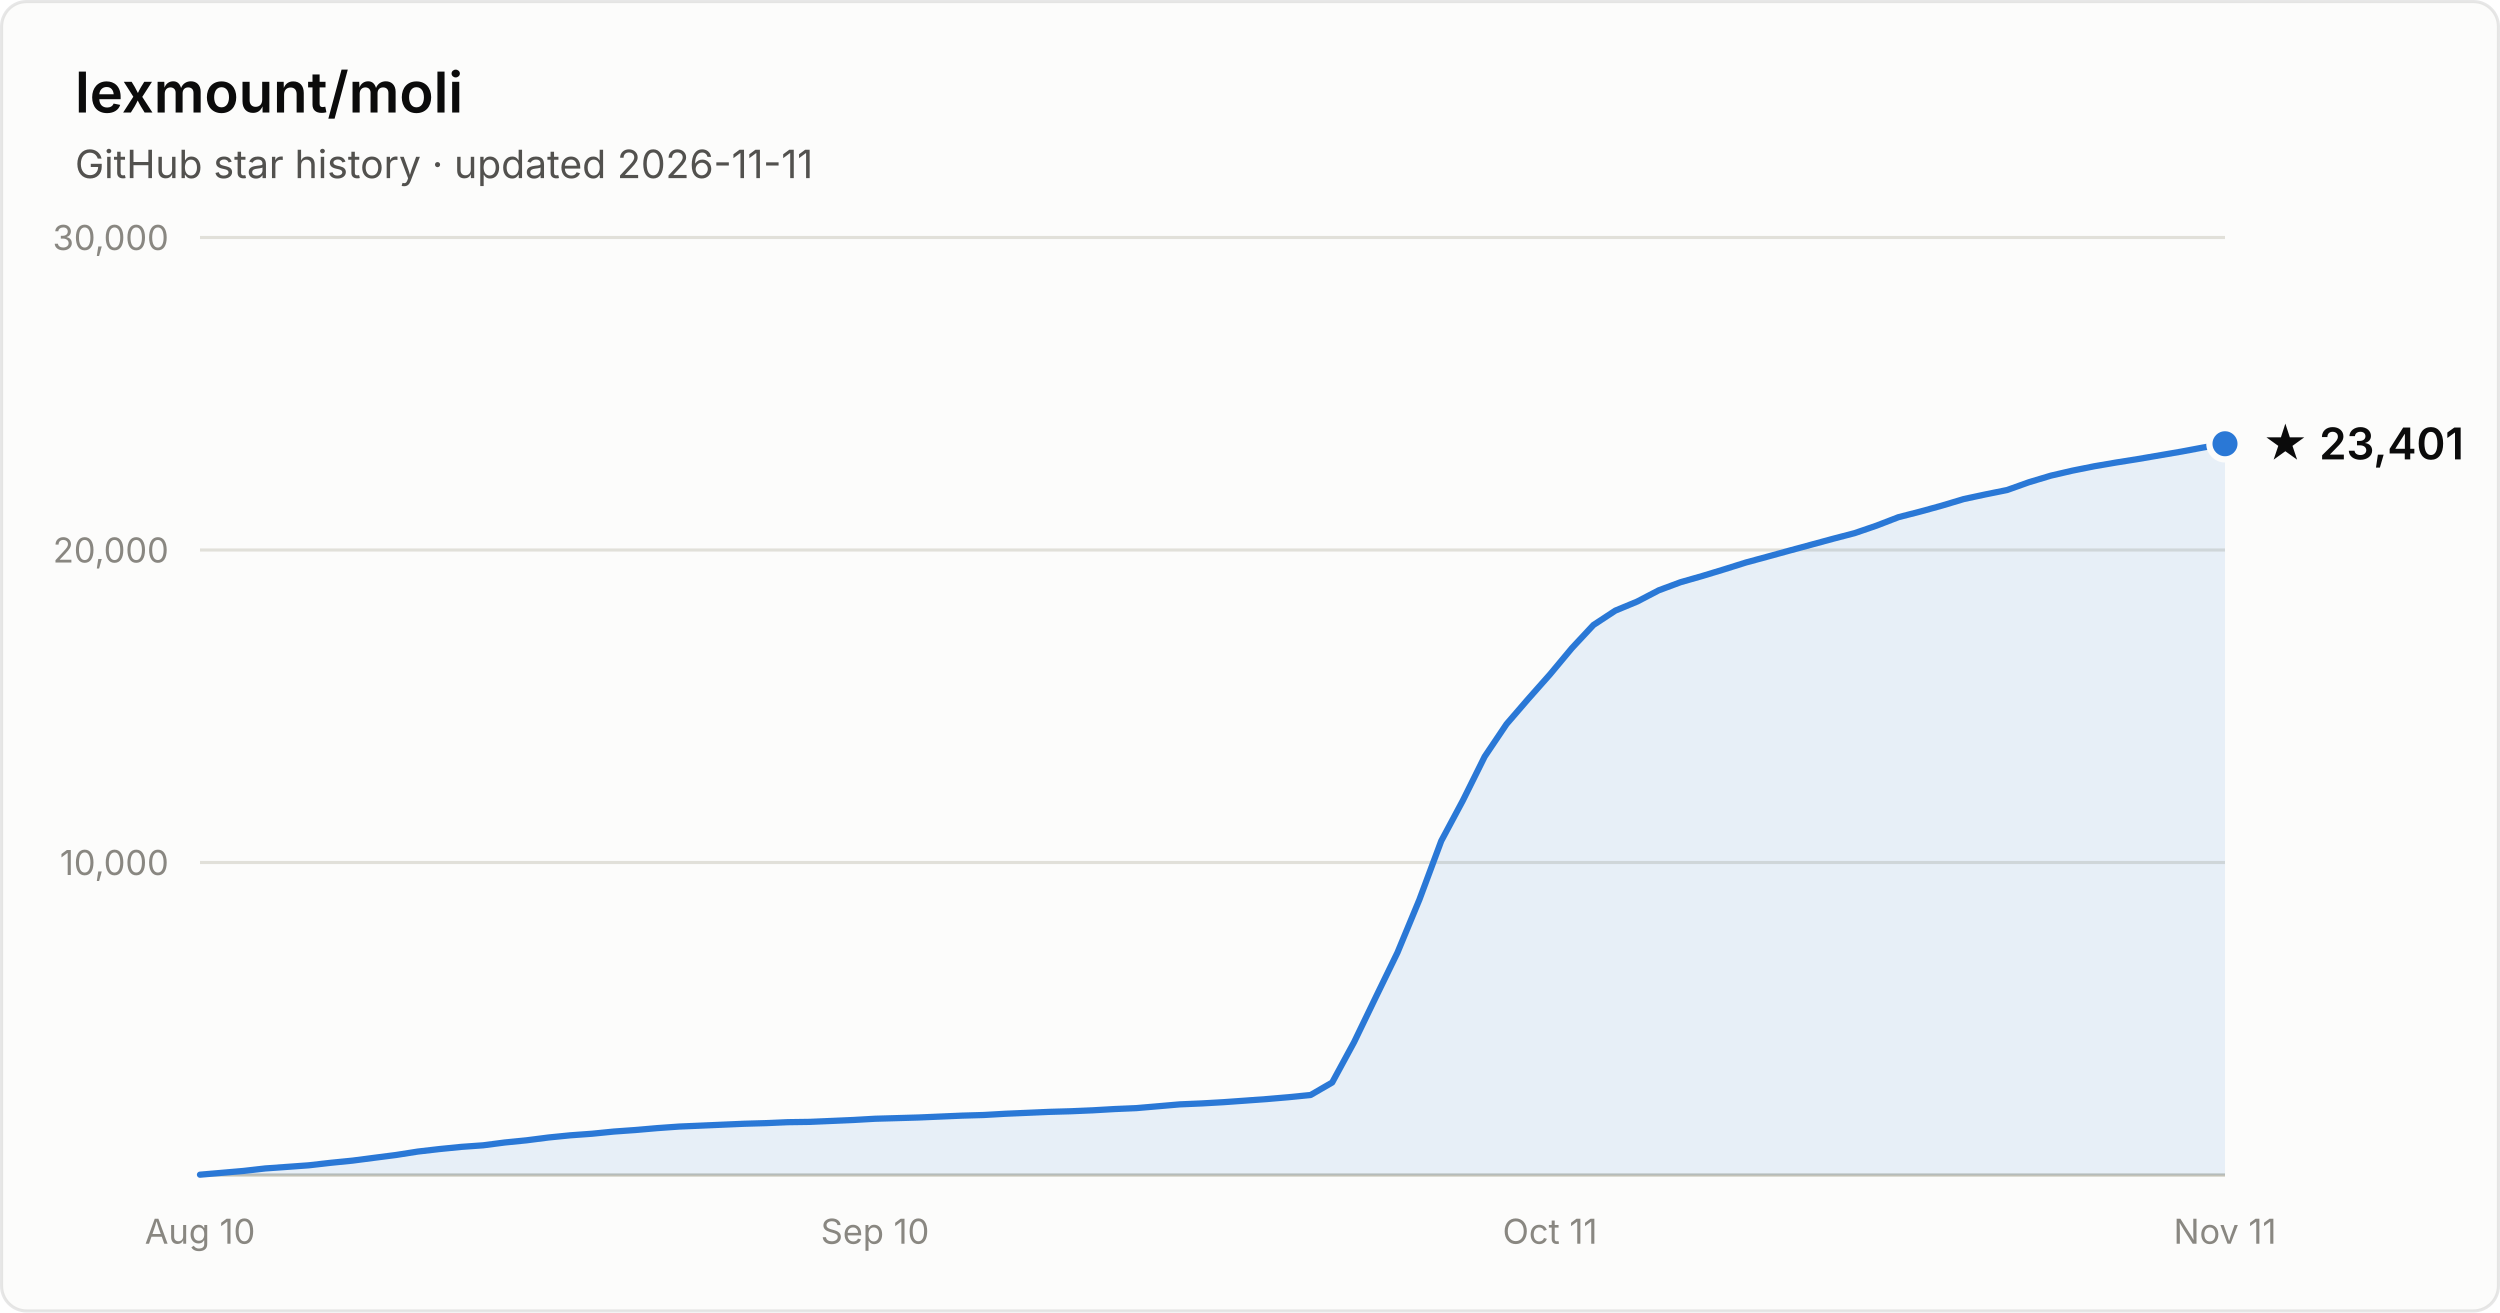
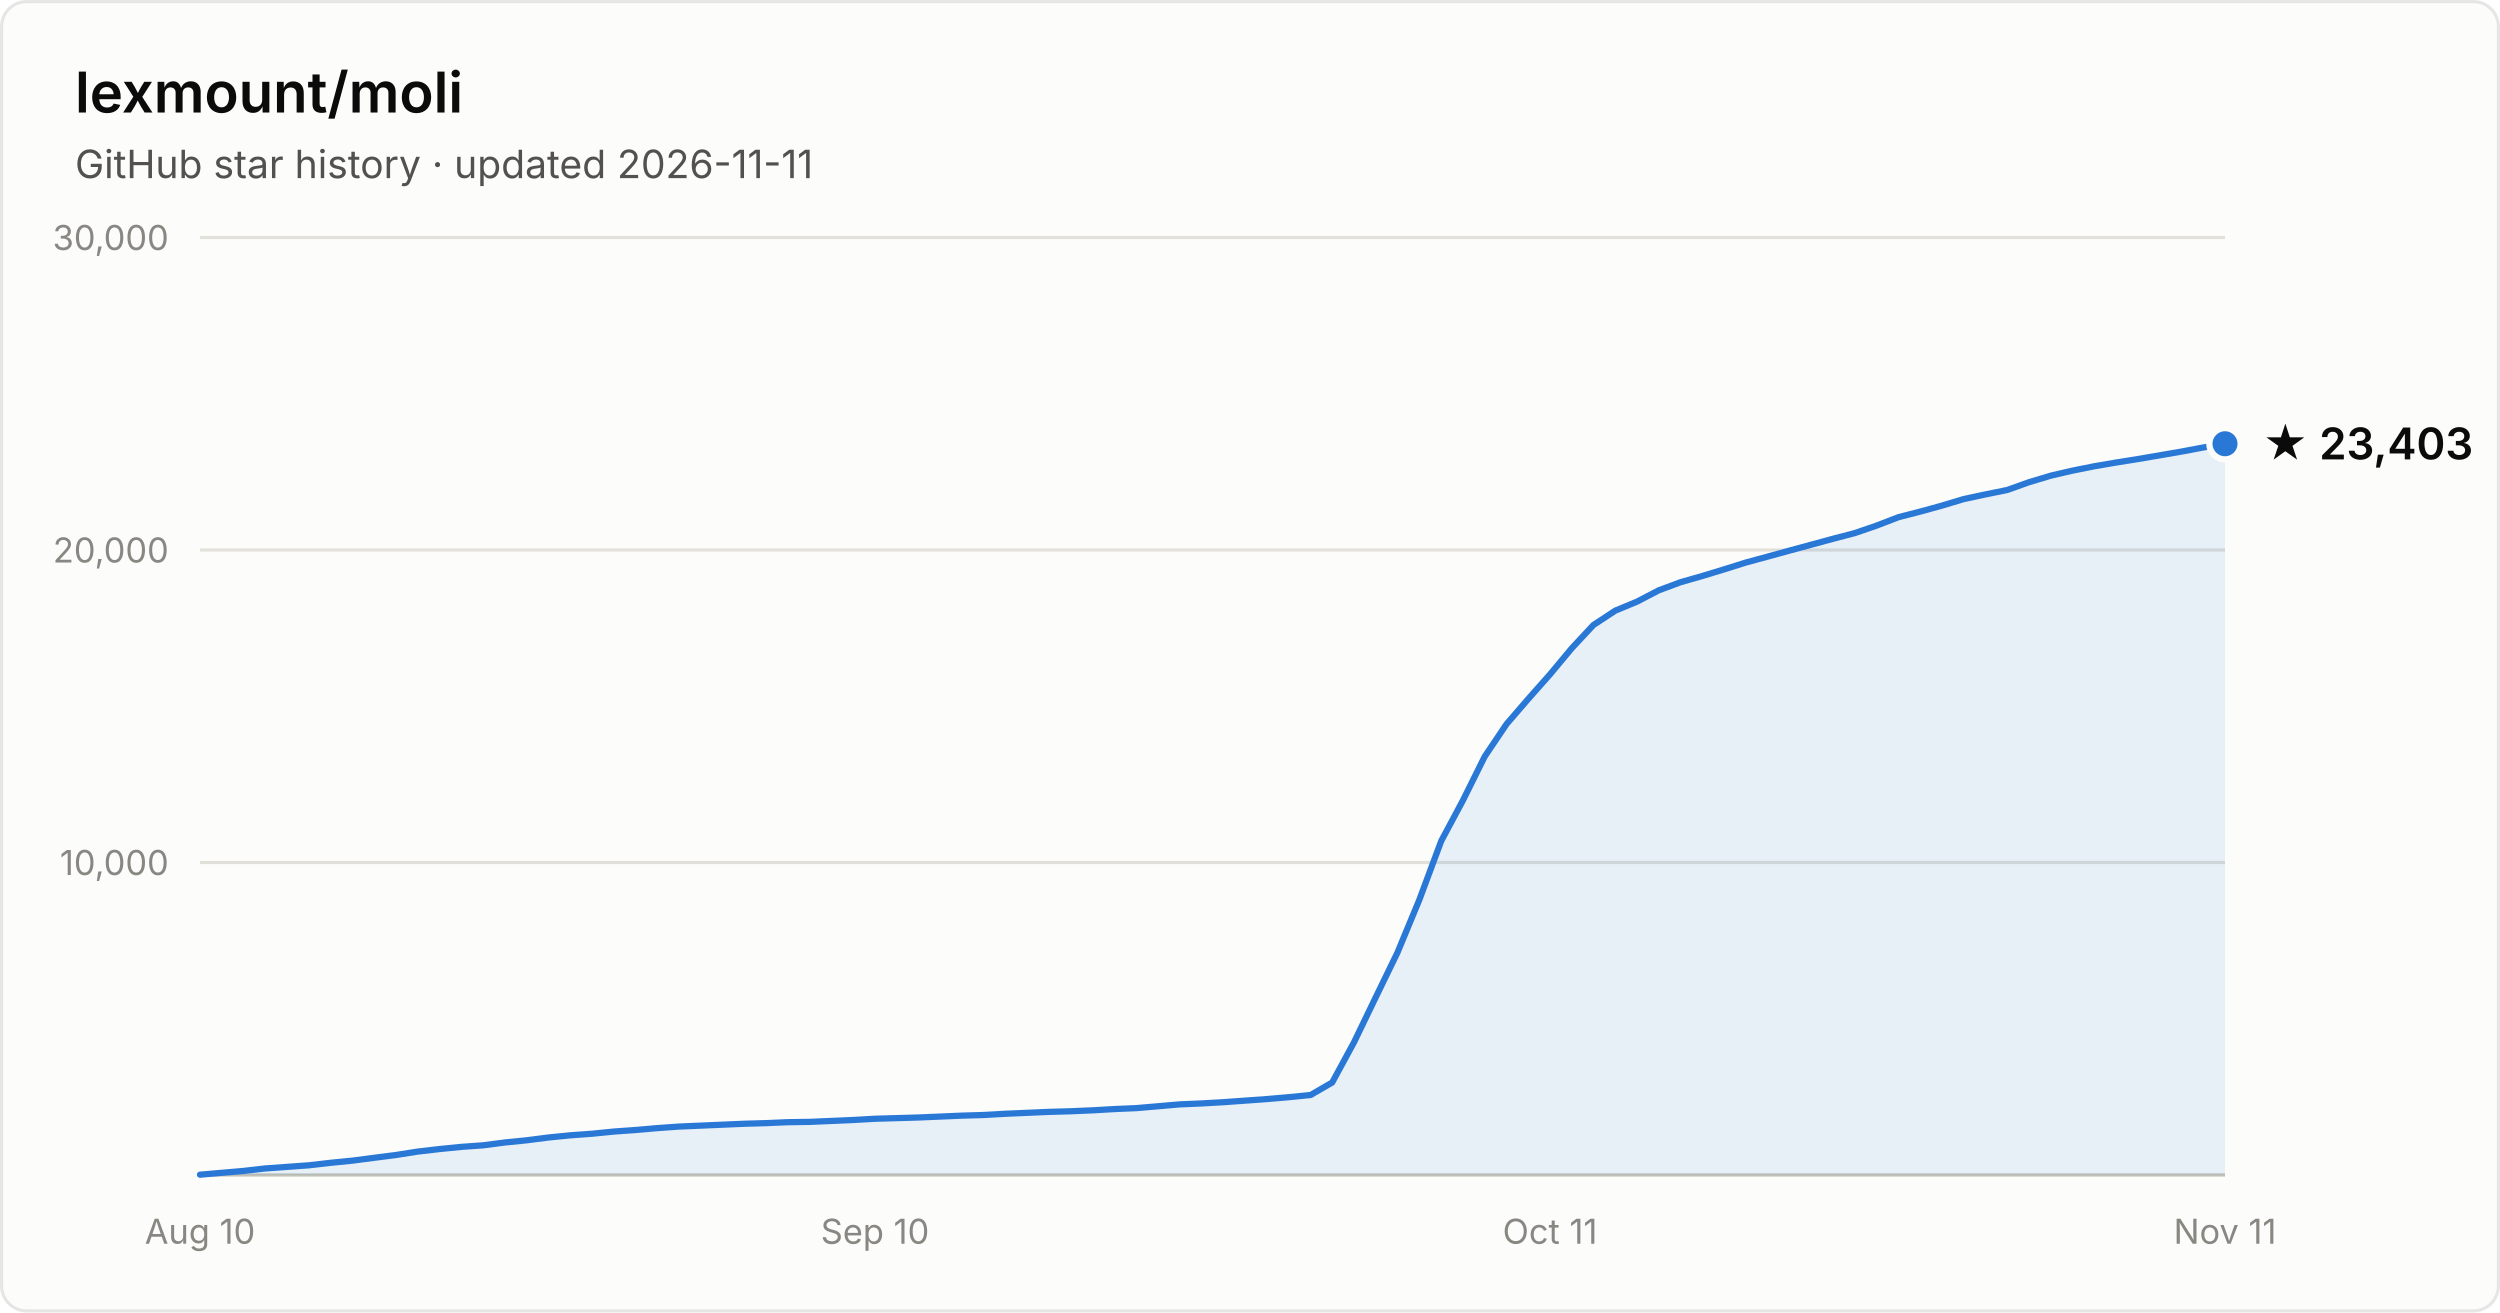
- <svg xmlns="http://www.w3.org/2000/svg" width="800" height="420" viewBox="0 0 800 420" font-family="system-ui, -apple-system, Segoe UI, sans-serif" role="img" aria-label="Star history of lexmount/moli: 23,401 stars as of 2026-11-11">
+ <svg xmlns="http://www.w3.org/2000/svg" width="800" height="420" viewBox="0 0 800 420" font-family="system-ui, -apple-system, Segoe UI, sans-serif" role="img" aria-label="Star history of lexmount/moli: 23,403 stars as of 2026-11-11">
  <rect x="0.5" y="0.5" width="799" height="419" rx="8" fill="#fcfcfb" stroke="rgba(11,11,11,0.10)" />
  <text x="24" y="36" fill="#0b0b0b" font-size="18" font-weight="600">lexmount/moli</text>
  <text x="24" y="57" fill="#52514e" font-size="12.5">GitHub star history · updated 2026-11-11</text>
  <line x1="64" y1="276.0" x2="712" y2="276.0" stroke="#e1e0d9" stroke-width="1" />
  <text x="54" y="280.0" text-anchor="end" fill="#898781" font-size="11" style="font-variant-numeric:tabular-nums">10,000</text>
  <line x1="64" y1="176.0" x2="712" y2="176.0" stroke="#e1e0d9" stroke-width="1" />
  <text x="54" y="180.0" text-anchor="end" fill="#898781" font-size="11" style="font-variant-numeric:tabular-nums">20,000</text>
  <line x1="64" y1="76.0" x2="712" y2="76.0" stroke="#e1e0d9" stroke-width="1" />
  <text x="54" y="80.0" text-anchor="end" fill="#898781" font-size="11" style="font-variant-numeric:tabular-nums">30,000</text>
  <line x1="64" y1="376" x2="712" y2="376" stroke="#c3c2b7" stroke-width="1" />
  <text x="64.0" y="398" text-anchor="middle" fill="#898781" font-size="11" style="font-variant-numeric:tabular-nums">Aug 10</text>
  <text x="280.0" y="398" text-anchor="middle" fill="#898781" font-size="11" style="font-variant-numeric:tabular-nums">Sep 10</text>
  <text x="496.0" y="398" text-anchor="middle" fill="#898781" font-size="11" style="font-variant-numeric:tabular-nums">Oct 11</text>
  <text x="712.0" y="398" text-anchor="middle" fill="#898781" font-size="11" style="font-variant-numeric:tabular-nums">Nov 11</text>
  <path d="M64.0 375.9 L71.0 375.3 L77.9 374.7 L84.9 373.9 L91.9 373.4 L98.8 372.9 L105.8 372.1 L112.8 371.4 L119.7 370.5 L126.7 369.6 L133.7 368.5 L140.6 367.7 L147.6 367.0 L154.6 366.5 L161.5 365.6 L168.5 364.9 L175.5 364.0 L182.5 363.3 L189.4 362.8 L196.4 362.1 L203.4 361.6 L210.3 361.0 L217.3 360.5 L224.3 360.2 L231.2 359.9 L238.2 359.6 L245.2 359.4 L252.1 359.1 L259.1 359.0 L266.1 358.7 L273.0 358.4 L280.0 358.0 L287.0 357.8 L293.9 357.6 L300.9 357.3 L307.9 357.0 L314.8 356.8 L321.8 356.4 L328.8 356.1 L335.7 355.8 L342.7 355.6 L349.7 355.3 L356.6 354.9 L363.6 354.6 L370.6 354.0 L377.5 353.4 L384.5 353.1 L391.5 352.7 L398.5 352.2 L405.4 351.7 L412.4 351.1 L419.4 350.4 L426.3 346.4 L433.3 333.5 L440.3 319.0 L447.2 304.8 L454.2 287.9 L461.2 269.1 L468.1 256.2 L475.1 242.1 L482.1 231.7 L489.0 223.7 L496.0 215.8 L503.0 207.4 L509.9 200.0 L516.9 195.4 L523.9 192.5 L530.8 188.9 L537.8 186.3 L544.8 184.3 L551.7 182.2 L558.7 180.0 L565.7 178.1 L572.6 176.2 L579.6 174.3 L586.6 172.4 L593.5 170.6 L600.5 168.2 L607.5 165.5 L614.5 163.7 L621.4 161.8 L628.4 159.7 L635.4 158.2 L642.3 156.8 L649.3 154.3 L656.3 152.2 L663.2 150.6 L670.2 149.2 L677.2 148.0 L684.1 146.9 L691.1 145.7 L698.1 144.5 L705.0 143.2 L712.0 142.0 L712.0 376 L64.0 376 Z" fill="#2a78d6" fill-opacity="0.1" />
  <path d="M64.0 375.9 L71.0 375.3 L77.9 374.7 L84.9 373.9 L91.9 373.4 L98.8 372.9 L105.8 372.1 L112.8 371.4 L119.7 370.5 L126.7 369.6 L133.7 368.5 L140.6 367.7 L147.6 367.0 L154.6 366.5 L161.5 365.6 L168.5 364.9 L175.5 364.0 L182.5 363.3 L189.4 362.8 L196.4 362.1 L203.4 361.6 L210.3 361.0 L217.3 360.5 L224.3 360.2 L231.2 359.9 L238.2 359.6 L245.2 359.4 L252.1 359.1 L259.1 359.0 L266.1 358.7 L273.0 358.4 L280.0 358.0 L287.0 357.8 L293.9 357.6 L300.9 357.3 L307.9 357.0 L314.8 356.8 L321.8 356.4 L328.8 356.1 L335.7 355.8 L342.7 355.6 L349.7 355.3 L356.6 354.9 L363.6 354.6 L370.6 354.0 L377.5 353.4 L384.5 353.1 L391.5 352.7 L398.5 352.2 L405.4 351.7 L412.4 351.1 L419.4 350.4 L426.3 346.4 L433.3 333.5 L440.3 319.0 L447.2 304.8 L454.2 287.9 L461.2 269.1 L468.1 256.2 L475.1 242.1 L482.1 231.7 L489.0 223.7 L496.0 215.8 L503.0 207.4 L509.9 200.0 L516.9 195.4 L523.9 192.5 L530.8 188.9 L537.8 186.3 L544.8 184.3 L551.7 182.2 L558.7 180.0 L565.7 178.1 L572.6 176.2 L579.6 174.3 L586.6 172.4 L593.5 170.6 L600.5 168.2 L607.5 165.5 L614.5 163.7 L621.4 161.8 L628.4 159.7 L635.4 158.2 L642.3 156.8 L649.3 154.3 L656.3 152.2 L663.2 150.6 L670.2 149.2 L677.2 148.0 L684.1 146.9 L691.1 145.7 L698.1 144.5 L705.0 143.2 L712.0 142.0" fill="none" stroke="#2a78d6" stroke-width="2" stroke-linejoin="round" stroke-linecap="round" />
  <circle cx="712.0" cy="142.0" r="5" fill="#2a78d6" stroke="#fcfcfb" stroke-width="2" />
-   <text x="724.0" y="147.0" fill="#0b0b0b" font-size="14" font-weight="600">★ 23,401</text>
+   <text x="724.0" y="147.0" fill="#0b0b0b" font-size="14" font-weight="600">★ 23,403</text>
</svg>
